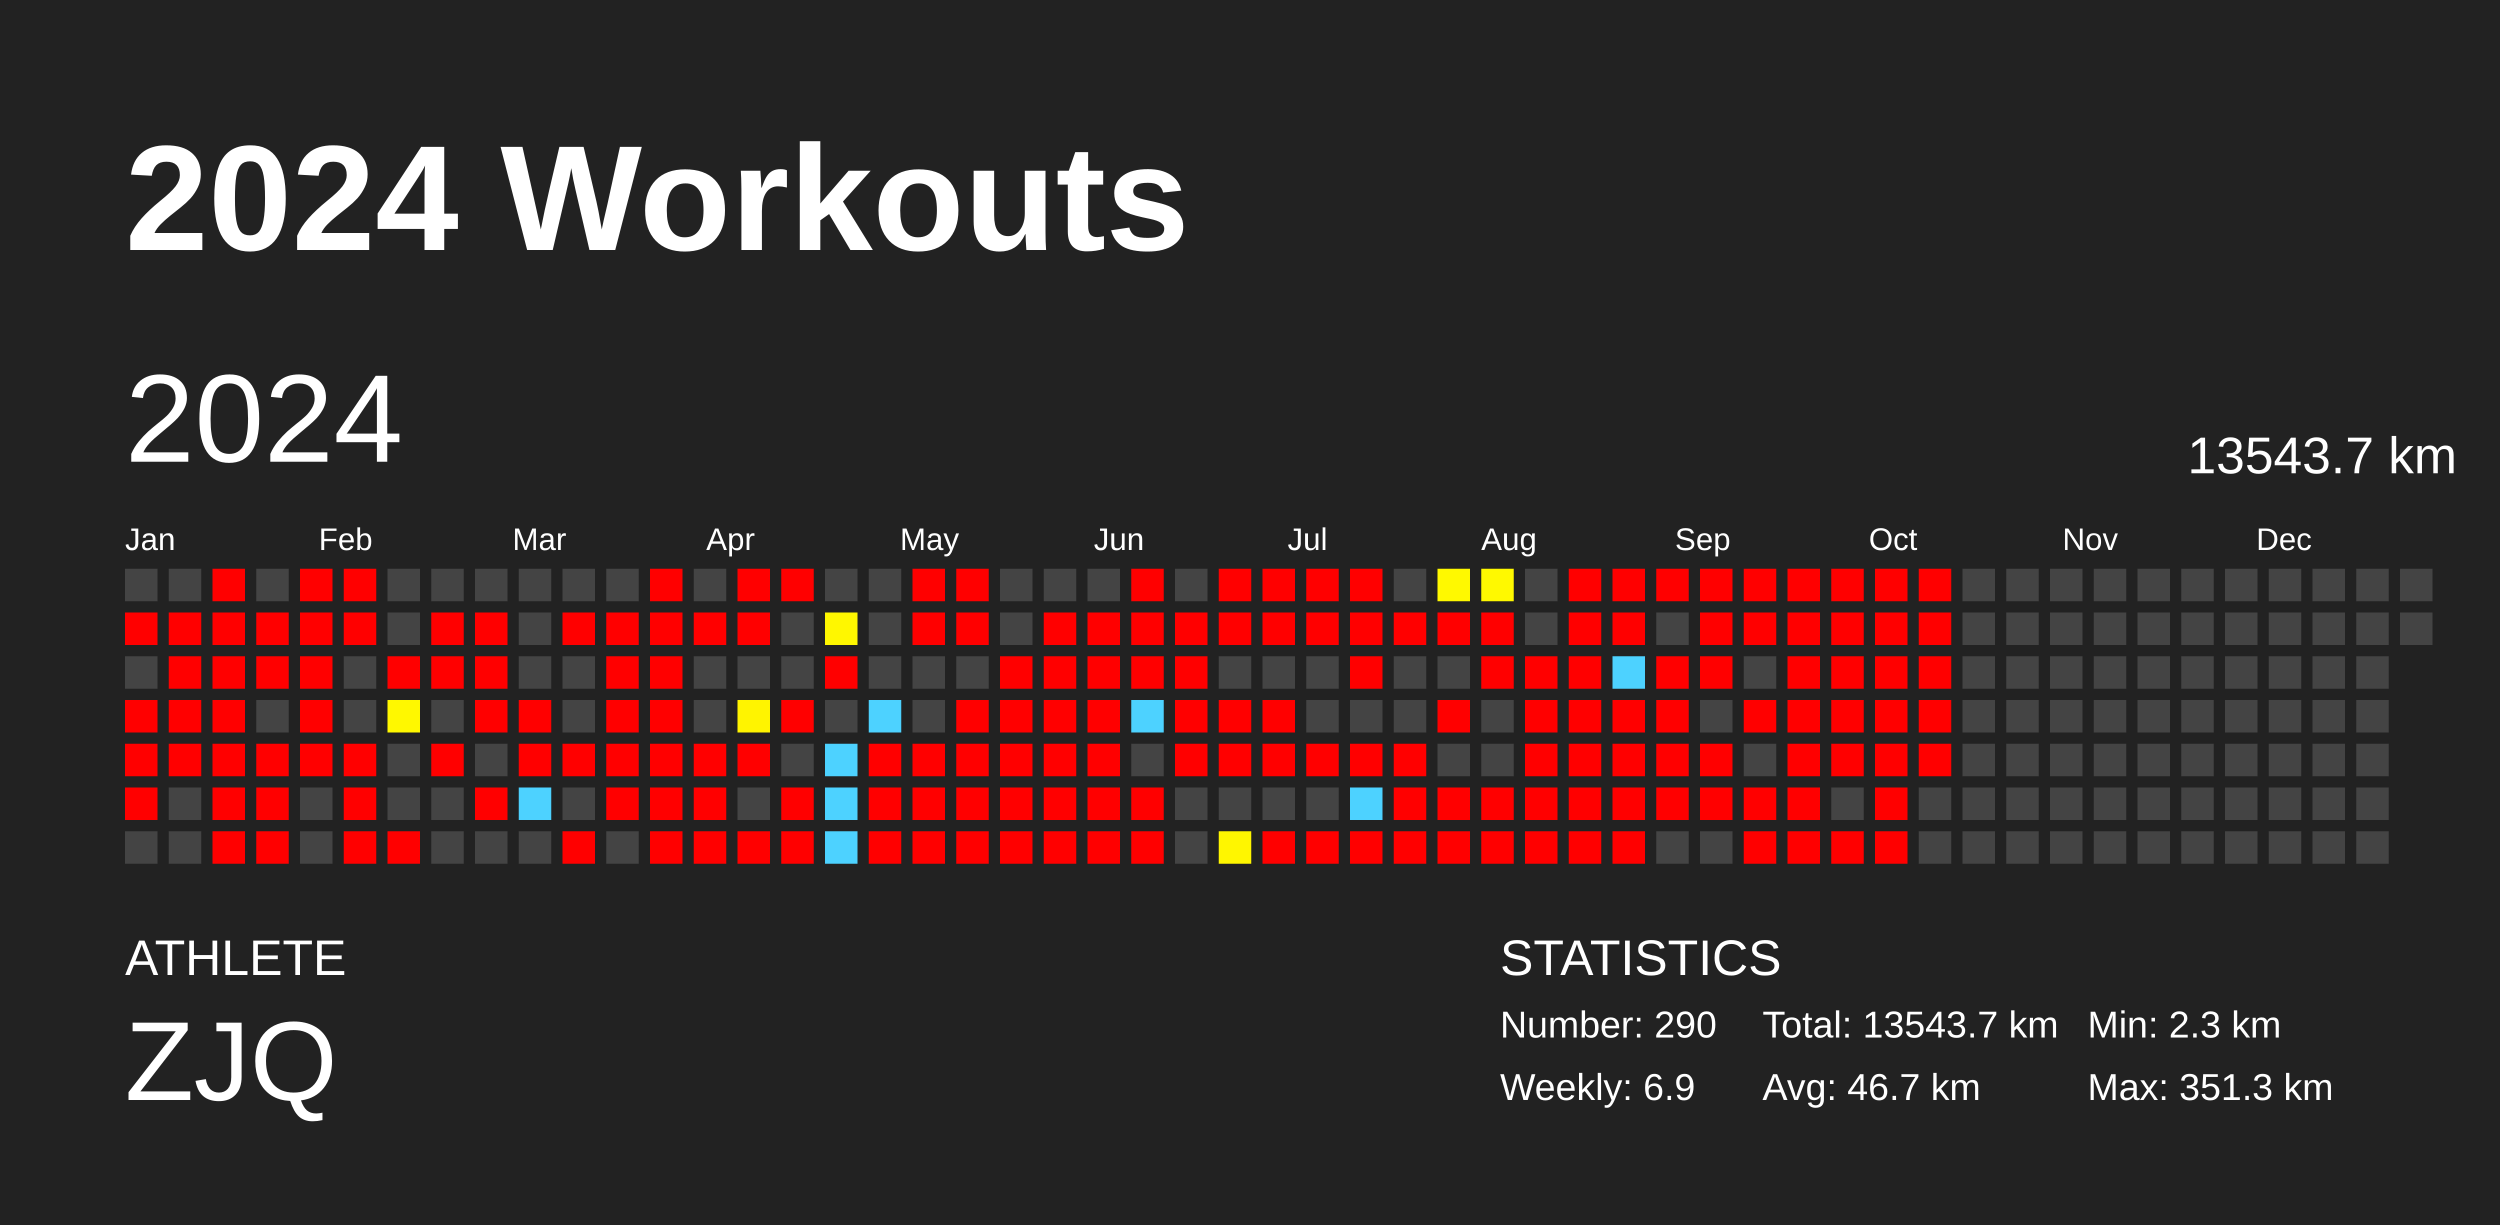
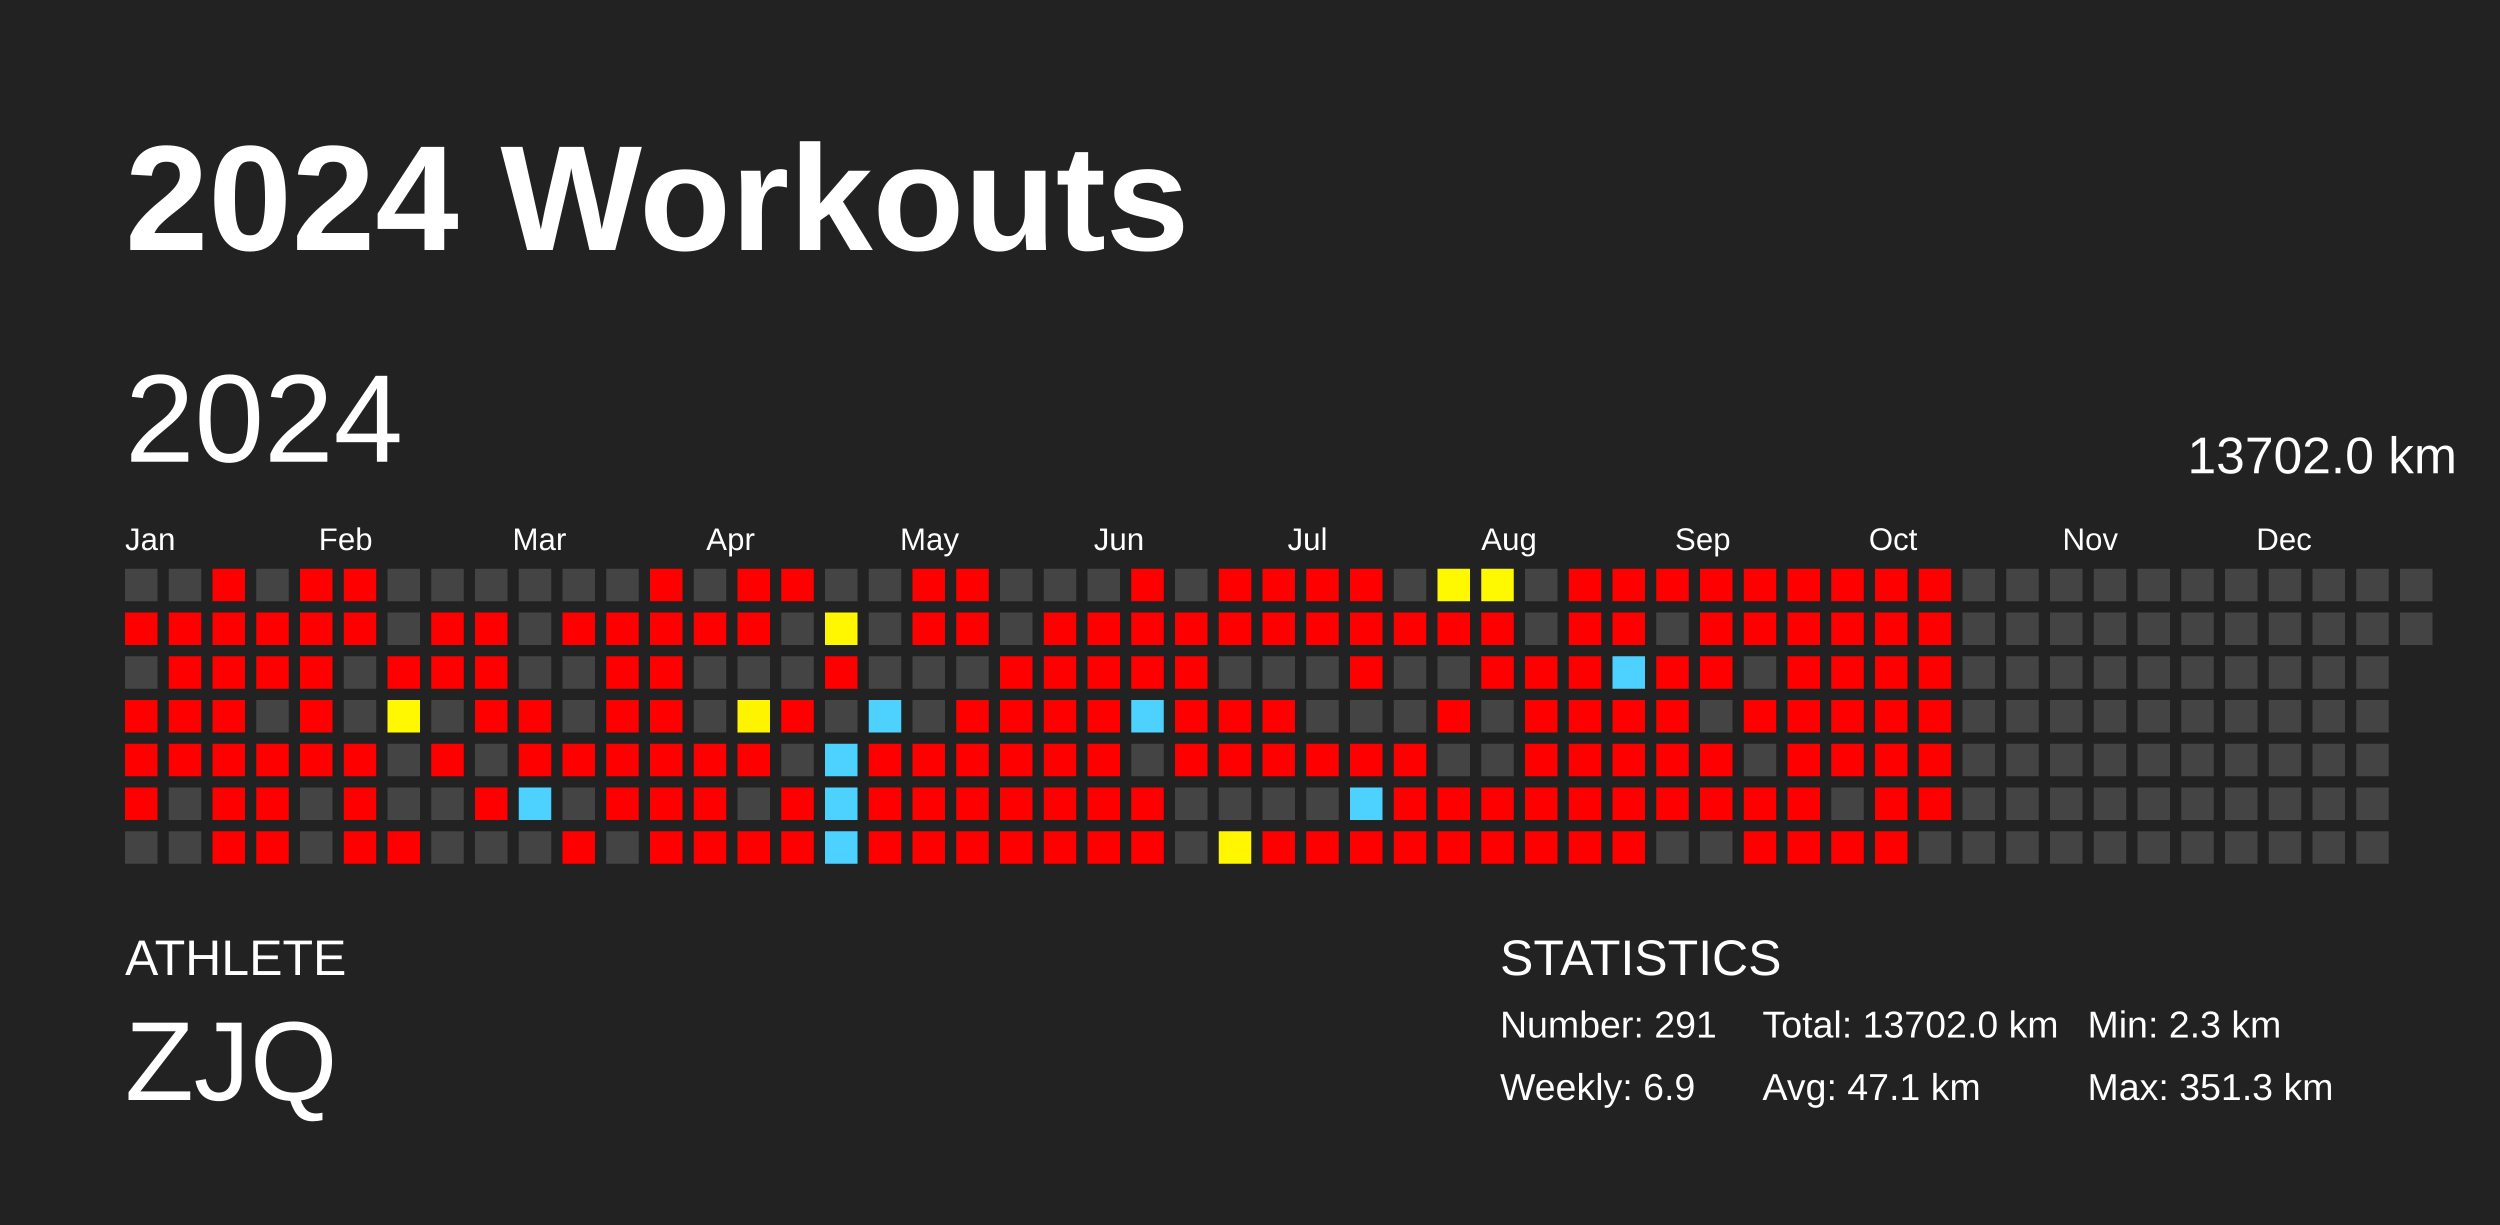
<svg xmlns="http://www.w3.org/2000/svg" baseProfile="full" height="98mm" version="1.1" viewBox="0,0,200,98" width="200mm">
  <defs />
  <rect fill="#222222" height="98" width="200" x="0" y="0" />
  <text fill="#FFFFFF" style="font-size:12px; font-family:Arial; font-weight:bold;" x="10" y="20">2024 Workouts</text>
  <text fill="#FFFFFF" style="font-size:4px; font-family:Arial" x="10" y="78">ATHLETE</text>
  <text fill="#FFFFFF" style="font-size:9px; font-family:Arial" x="10" y="88">ZJQ</text>
  <text fill="#FFFFFF" style="font-size:4px; font-family:Arial" x="120" y="78">STATISTICS</text>
-   <text fill="#FFFFFF" style="font-size:3px; font-family:Arial" x="120" y="83">Number: 290</text>
+   <text fill="#FFFFFF" style="font-size:3px; font-family:Arial" x="120" y="83">Number: 291</text>
  <text fill="#FFFFFF" style="font-size:3px; font-family:Arial" x="120" y="88">Weekly: 6.9</text>
-   <text fill="#FFFFFF" style="font-size:3px; font-family:Arial" x="141" y="83">Total: 13543.7 km</text>
-   <text fill="#FFFFFF" style="font-size:3px; font-family:Arial" x="141" y="88">Avg: 46.7 km</text>
+   <text fill="#FFFFFF" style="font-size:3px; font-family:Arial" x="141" y="83">Total: 13702.0 km</text>
+   <text fill="#FFFFFF" style="font-size:3px; font-family:Arial" x="141" y="88">Avg: 47.1 km</text>
  <text fill="#FFFFFF" style="font-size:3px; font-family:Arial" x="167" y="83">Min: 2.3 km</text>
  <text fill="#FFFFFF" style="font-size:3px; font-family:Arial" x="167" y="88">Max: 351.3 km</text>
  <text dominant-baseline="hanging" fill="#FFFFFF" style="font-size:10.0px; font-family:Arial;" x="10" y="30">2024</text>
-   <text dominant-baseline="hanging" fill="#FFFFFF" style="font-size:4.125px; font-family:Arial;" x="175" y="35">13543.7 km</text>
+   <text dominant-baseline="hanging" fill="#FFFFFF" style="font-size:4.125px; font-family:Arial;" x="175" y="35">13702.0 km</text>
  <text fill="#FFFFFF" style="font-size:2.5px; font-family:Arial" x="10.0" y="44">Jan</text>
  <text fill="#FFFFFF" style="font-size:2.5px; font-family:Arial" x="25.5" y="44">Feb</text>
  <text fill="#FFFFFF" style="font-size:2.5px; font-family:Arial" x="41.0" y="44">Mar</text>
  <text fill="#FFFFFF" style="font-size:2.5px; font-family:Arial" x="56.5" y="44">Apr</text>
  <text fill="#FFFFFF" style="font-size:2.5px; font-family:Arial" x="72.0" y="44">May</text>
  <text fill="#FFFFFF" style="font-size:2.5px; font-family:Arial" x="87.5" y="44">Jun</text>
  <text fill="#FFFFFF" style="font-size:2.5px; font-family:Arial" x="103.0" y="44">Jul</text>
  <text fill="#FFFFFF" style="font-size:2.5px; font-family:Arial" x="118.5" y="44">Aug</text>
  <text fill="#FFFFFF" style="font-size:2.5px; font-family:Arial" x="134.0" y="44">Sep</text>
  <text fill="#FFFFFF" style="font-size:2.5px; font-family:Arial" x="149.5" y="44">Oct</text>
  <text fill="#FFFFFF" style="font-size:2.5px; font-family:Arial" x="165.0" y="44">Nov</text>
  <text fill="#FFFFFF" style="font-size:2.5px; font-family:Arial" x="180.5" y="44">Dec</text>
  <rect fill="#444444" height="2.6" width="2.6" x="10.0" y="45.5" />
  <rect fill="red" height="2.6" width="2.6" x="10.0" y="49.0" />
  <rect fill="#444444" height="2.6" width="2.6" x="10.0" y="52.5" />
  <rect fill="red" height="2.6" width="2.6" x="10.0" y="56.0" />
  <rect fill="red" height="2.6" width="2.6" x="10.0" y="59.5" />
  <rect fill="red" height="2.6" width="2.6" x="10.0" y="63.0" />
  <rect fill="#444444" height="2.6" width="2.6" x="10.0" y="66.5" />
  <rect fill="#444444" height="2.6" width="2.6" x="13.5" y="45.5" />
  <rect fill="red" height="2.6" width="2.6" x="13.5" y="49.0" />
  <rect fill="red" height="2.6" width="2.6" x="13.5" y="52.5" />
  <rect fill="red" height="2.6" width="2.6" x="13.5" y="56.0" />
  <rect fill="red" height="2.6" width="2.6" x="13.5" y="59.5" />
  <rect fill="#444444" height="2.6" width="2.6" x="13.5" y="63.0" />
  <rect fill="#444444" height="2.6" width="2.6" x="13.5" y="66.5" />
  <rect fill="red" height="2.6" width="2.6" x="17.0" y="45.5" />
  <rect fill="red" height="2.6" width="2.6" x="17.0" y="49.0" />
  <rect fill="red" height="2.6" width="2.6" x="17.0" y="52.5" />
  <rect fill="red" height="2.6" width="2.6" x="17.0" y="56.0" />
  <rect fill="red" height="2.6" width="2.6" x="17.0" y="59.5" />
  <rect fill="red" height="2.6" width="2.6" x="17.0" y="63.0" />
  <rect fill="red" height="2.6" width="2.6" x="17.0" y="66.5" />
  <rect fill="#444444" height="2.6" width="2.6" x="20.5" y="45.5" />
  <rect fill="red" height="2.6" width="2.6" x="20.5" y="49.0" />
  <rect fill="red" height="2.6" width="2.6" x="20.5" y="52.5" />
  <rect fill="#444444" height="2.6" width="2.6" x="20.5" y="56.0" />
  <rect fill="red" height="2.6" width="2.6" x="20.5" y="59.5" />
  <rect fill="red" height="2.6" width="2.6" x="20.5" y="63.0" />
  <rect fill="red" height="2.6" width="2.6" x="20.5" y="66.5" />
  <rect fill="red" height="2.6" width="2.6" x="24.0" y="45.5" />
  <rect fill="red" height="2.6" width="2.6" x="24.0" y="49.0" />
  <rect fill="red" height="2.6" width="2.6" x="24.0" y="52.5" />
  <rect fill="red" height="2.6" width="2.6" x="24.0" y="56.0" />
  <rect fill="red" height="2.6" width="2.6" x="24.0" y="59.5" />
  <rect fill="#444444" height="2.6" width="2.6" x="24.0" y="63.0" />
  <rect fill="#444444" height="2.6" width="2.6" x="24.0" y="66.5" />
  <rect fill="red" height="2.6" width="2.6" x="27.5" y="45.5" />
  <rect fill="red" height="2.6" width="2.6" x="27.5" y="49.0" />
  <rect fill="#444444" height="2.6" width="2.6" x="27.5" y="52.5" />
  <rect fill="#444444" height="2.6" width="2.6" x="27.5" y="56.0" />
  <rect fill="red" height="2.6" width="2.6" x="27.5" y="59.5" />
  <rect fill="red" height="2.6" width="2.6" x="27.5" y="63.0" />
  <rect fill="red" height="2.6" width="2.6" x="27.5" y="66.5" />
  <rect fill="#444444" height="2.6" width="2.6" x="31.0" y="45.5" />
  <rect fill="#444444" height="2.6" width="2.6" x="31.0" y="49.0" />
  <rect fill="red" height="2.6" width="2.6" x="31.0" y="52.5" />
  <rect fill="#fff800" height="2.6" width="2.6" x="31.0" y="56.0" />
  <rect fill="#444444" height="2.6" width="2.6" x="31.0" y="59.5" />
  <rect fill="#444444" height="2.6" width="2.6" x="31.0" y="63.0" />
  <rect fill="red" height="2.6" width="2.6" x="31.0" y="66.5" />
  <rect fill="#444444" height="2.6" width="2.6" x="34.5" y="45.5" />
  <rect fill="red" height="2.6" width="2.6" x="34.5" y="49.0" />
  <rect fill="red" height="2.6" width="2.6" x="34.5" y="52.5" />
  <rect fill="#444444" height="2.6" width="2.6" x="34.5" y="56.0" />
  <rect fill="red" height="2.6" width="2.6" x="34.5" y="59.5" />
  <rect fill="#444444" height="2.6" width="2.6" x="34.5" y="63.0" />
  <rect fill="#444444" height="2.6" width="2.6" x="34.5" y="66.5" />
  <rect fill="#444444" height="2.6" width="2.6" x="38.0" y="45.5" />
  <rect fill="red" height="2.6" width="2.6" x="38.0" y="49.0" />
  <rect fill="red" height="2.6" width="2.6" x="38.0" y="52.5" />
  <rect fill="red" height="2.6" width="2.6" x="38.0" y="56.0" />
  <rect fill="#444444" height="2.6" width="2.6" x="38.0" y="59.5" />
  <rect fill="red" height="2.6" width="2.6" x="38.0" y="63.0" />
  <rect fill="#444444" height="2.6" width="2.6" x="38.0" y="66.5" />
  <rect fill="#444444" height="2.6" width="2.6" x="41.5" y="45.5" />
  <rect fill="#444444" height="2.6" width="2.6" x="41.5" y="49.0" />
  <rect fill="#444444" height="2.6" width="2.6" x="41.5" y="52.5" />
  <rect fill="red" height="2.6" width="2.6" x="41.5" y="56.0" />
  <rect fill="red" height="2.6" width="2.6" x="41.5" y="59.5" />
  <rect fill="#4dd2ff" height="2.6" width="2.6" x="41.5" y="63.0" />
  <rect fill="#444444" height="2.6" width="2.6" x="41.5" y="66.5" />
  <rect fill="#444444" height="2.6" width="2.6" x="45.0" y="45.5" />
  <rect fill="red" height="2.6" width="2.6" x="45.0" y="49.0" />
  <rect fill="#444444" height="2.6" width="2.6" x="45.0" y="52.5" />
  <rect fill="#444444" height="2.6" width="2.6" x="45.0" y="56.0" />
  <rect fill="red" height="2.6" width="2.6" x="45.0" y="59.5" />
  <rect fill="#444444" height="2.6" width="2.6" x="45.0" y="63.0" />
  <rect fill="red" height="2.6" width="2.6" x="45.0" y="66.5" />
  <rect fill="#444444" height="2.6" width="2.6" x="48.5" y="45.5" />
  <rect fill="red" height="2.6" width="2.6" x="48.5" y="49.0" />
  <rect fill="red" height="2.6" width="2.6" x="48.5" y="52.5" />
  <rect fill="red" height="2.6" width="2.6" x="48.5" y="56.0" />
  <rect fill="red" height="2.6" width="2.6" x="48.5" y="59.5" />
  <rect fill="red" height="2.6" width="2.6" x="48.5" y="63.0" />
  <rect fill="#444444" height="2.6" width="2.6" x="48.5" y="66.5" />
  <rect fill="red" height="2.6" width="2.6" x="52.0" y="45.5" />
  <rect fill="red" height="2.6" width="2.6" x="52.0" y="49.0" />
  <rect fill="red" height="2.6" width="2.6" x="52.0" y="52.5" />
  <rect fill="red" height="2.6" width="2.6" x="52.0" y="56.0" />
  <rect fill="red" height="2.6" width="2.6" x="52.0" y="59.5" />
  <rect fill="red" height="2.6" width="2.6" x="52.0" y="63.0" />
  <rect fill="red" height="2.6" width="2.6" x="52.0" y="66.5" />
  <rect fill="#444444" height="2.6" width="2.6" x="55.5" y="45.5" />
  <rect fill="red" height="2.6" width="2.6" x="55.5" y="49.0" />
  <rect fill="#444444" height="2.6" width="2.6" x="55.5" y="52.5" />
  <rect fill="#444444" height="2.6" width="2.6" x="55.5" y="56.0" />
  <rect fill="red" height="2.6" width="2.6" x="55.5" y="59.5" />
  <rect fill="red" height="2.6" width="2.6" x="55.5" y="63.0" />
  <rect fill="red" height="2.6" width="2.6" x="55.5" y="66.5" />
  <rect fill="red" height="2.6" width="2.6" x="59.0" y="45.5" />
  <rect fill="red" height="2.6" width="2.6" x="59.0" y="49.0" />
  <rect fill="#444444" height="2.6" width="2.6" x="59.0" y="52.5" />
  <rect fill="#fff400" height="2.6" width="2.6" x="59.0" y="56.0" />
  <rect fill="red" height="2.6" width="2.6" x="59.0" y="59.5" />
  <rect fill="#444444" height="2.6" width="2.6" x="59.0" y="63.0" />
  <rect fill="red" height="2.6" width="2.6" x="59.0" y="66.5" />
  <rect fill="red" height="2.6" width="2.6" x="62.5" y="45.5" />
  <rect fill="#444444" height="2.6" width="2.6" x="62.5" y="49.0" />
  <rect fill="#444444" height="2.6" width="2.6" x="62.5" y="52.5" />
  <rect fill="red" height="2.6" width="2.6" x="62.5" y="56.0" />
  <rect fill="#444444" height="2.6" width="2.6" x="62.5" y="59.5" />
  <rect fill="red" height="2.6" width="2.6" x="62.5" y="63.0" />
  <rect fill="red" height="2.6" width="2.6" x="62.5" y="66.5" />
  <rect fill="#444444" height="2.6" width="2.6" x="66.0" y="45.5" />
  <rect fill="#fff700" height="2.6" width="2.6" x="66.0" y="49.0" />
  <rect fill="red" height="2.6" width="2.6" x="66.0" y="52.5" />
  <rect fill="#444444" height="2.6" width="2.6" x="66.0" y="56.0" />
  <rect fill="#4dd2ff" height="2.6" width="2.6" x="66.0" y="59.5" />
  <rect fill="#4dd2ff" height="2.6" width="2.6" x="66.0" y="63.0" />
  <rect fill="#4dd2ff" height="2.6" width="2.6" x="66.0" y="66.5" />
  <rect fill="#444444" height="2.6" width="2.6" x="69.5" y="45.5" />
  <rect fill="#444444" height="2.6" width="2.6" x="69.5" y="49.0" />
  <rect fill="#444444" height="2.6" width="2.6" x="69.5" y="52.5" />
  <rect fill="#4dd2ff" height="2.6" width="2.6" x="69.5" y="56.0" />
  <rect fill="red" height="2.6" width="2.6" x="69.5" y="59.5" />
  <rect fill="red" height="2.6" width="2.6" x="69.5" y="63.0" />
  <rect fill="red" height="2.6" width="2.6" x="69.5" y="66.5" />
  <rect fill="red" height="2.6" width="2.6" x="73.0" y="45.5" />
  <rect fill="red" height="2.6" width="2.6" x="73.0" y="49.0" />
  <rect fill="#444444" height="2.6" width="2.6" x="73.0" y="52.5" />
  <rect fill="#444444" height="2.6" width="2.6" x="73.0" y="56.0" />
  <rect fill="red" height="2.6" width="2.6" x="73.0" y="59.5" />
  <rect fill="red" height="2.6" width="2.6" x="73.0" y="63.0" />
  <rect fill="red" height="2.6" width="2.6" x="73.0" y="66.5" />
  <rect fill="red" height="2.6" width="2.6" x="76.5" y="45.5" />
  <rect fill="red" height="2.6" width="2.6" x="76.5" y="49.0" />
  <rect fill="#444444" height="2.6" width="2.6" x="76.5" y="52.5" />
  <rect fill="red" height="2.6" width="2.6" x="76.5" y="56.0" />
  <rect fill="red" height="2.6" width="2.6" x="76.5" y="59.5" />
  <rect fill="red" height="2.6" width="2.6" x="76.5" y="63.0" />
  <rect fill="red" height="2.6" width="2.6" x="76.5" y="66.5" />
  <rect fill="#444444" height="2.6" width="2.6" x="80.0" y="45.5" />
  <rect fill="#444444" height="2.6" width="2.6" x="80.0" y="49.0" />
  <rect fill="red" height="2.6" width="2.6" x="80.0" y="52.5" />
  <rect fill="red" height="2.6" width="2.6" x="80.0" y="56.0" />
  <rect fill="red" height="2.6" width="2.6" x="80.0" y="59.5" />
  <rect fill="red" height="2.6" width="2.6" x="80.0" y="63.0" />
  <rect fill="red" height="2.6" width="2.6" x="80.0" y="66.5" />
  <rect fill="#444444" height="2.6" width="2.6" x="83.5" y="45.5" />
  <rect fill="red" height="2.6" width="2.6" x="83.5" y="49.0" />
  <rect fill="red" height="2.6" width="2.6" x="83.5" y="52.5" />
  <rect fill="red" height="2.6" width="2.6" x="83.5" y="56.0" />
  <rect fill="red" height="2.6" width="2.6" x="83.5" y="59.5" />
  <rect fill="red" height="2.6" width="2.6" x="83.5" y="63.0" />
  <rect fill="red" height="2.6" width="2.6" x="83.5" y="66.5" />
  <rect fill="#444444" height="2.6" width="2.6" x="87.0" y="45.5" />
  <rect fill="red" height="2.6" width="2.6" x="87.0" y="49.0" />
  <rect fill="red" height="2.6" width="2.6" x="87.0" y="52.5" />
  <rect fill="red" height="2.6" width="2.6" x="87.0" y="56.0" />
  <rect fill="red" height="2.6" width="2.6" x="87.0" y="59.5" />
  <rect fill="red" height="2.6" width="2.6" x="87.0" y="63.0" />
  <rect fill="red" height="2.6" width="2.6" x="87.0" y="66.5" />
  <rect fill="red" height="2.6" width="2.6" x="90.5" y="45.5" />
  <rect fill="red" height="2.6" width="2.6" x="90.5" y="49.0" />
  <rect fill="red" height="2.6" width="2.6" x="90.5" y="52.5" />
  <rect fill="#4dd2ff" height="2.6" width="2.6" x="90.5" y="56.0" />
  <rect fill="#444444" height="2.6" width="2.6" x="90.5" y="59.5" />
  <rect fill="red" height="2.6" width="2.6" x="90.5" y="63.0" />
  <rect fill="red" height="2.6" width="2.6" x="90.5" y="66.5" />
  <rect fill="#444444" height="2.6" width="2.6" x="94.0" y="45.5" />
  <rect fill="red" height="2.6" width="2.6" x="94.0" y="49.0" />
  <rect fill="red" height="2.6" width="2.6" x="94.0" y="52.5" />
  <rect fill="red" height="2.6" width="2.6" x="94.0" y="56.0" />
  <rect fill="red" height="2.6" width="2.6" x="94.0" y="59.5" />
  <rect fill="#444444" height="2.6" width="2.6" x="94.0" y="63.0" />
  <rect fill="#444444" height="2.6" width="2.6" x="94.0" y="66.5" />
  <rect fill="red" height="2.6" width="2.6" x="97.5" y="45.5" />
  <rect fill="red" height="2.6" width="2.6" x="97.5" y="49.0" />
  <rect fill="#444444" height="2.6" width="2.6" x="97.5" y="52.5" />
  <rect fill="red" height="2.6" width="2.6" x="97.5" y="56.0" />
  <rect fill="red" height="2.6" width="2.6" x="97.5" y="59.5" />
  <rect fill="#444444" height="2.6" width="2.6" x="97.5" y="63.0" />
  <rect fill="#fff600" height="2.6" width="2.6" x="97.5" y="66.5" />
  <rect fill="red" height="2.6" width="2.6" x="101.0" y="45.5" />
  <rect fill="red" height="2.6" width="2.6" x="101.0" y="49.0" />
  <rect fill="#444444" height="2.6" width="2.6" x="101.0" y="52.5" />
  <rect fill="red" height="2.6" width="2.6" x="101.0" y="56.0" />
  <rect fill="red" height="2.6" width="2.6" x="101.0" y="59.5" />
  <rect fill="#444444" height="2.6" width="2.6" x="101.0" y="63.0" />
  <rect fill="red" height="2.6" width="2.6" x="101.0" y="66.5" />
  <rect fill="red" height="2.6" width="2.6" x="104.5" y="45.5" />
  <rect fill="red" height="2.6" width="2.6" x="104.5" y="49.0" />
  <rect fill="#444444" height="2.6" width="2.6" x="104.5" y="52.5" />
  <rect fill="#444444" height="2.6" width="2.6" x="104.5" y="56.0" />
  <rect fill="red" height="2.6" width="2.6" x="104.5" y="59.5" />
  <rect fill="#444444" height="2.6" width="2.6" x="104.5" y="63.0" />
  <rect fill="red" height="2.6" width="2.6" x="104.5" y="66.5" />
  <rect fill="red" height="2.6" width="2.6" x="108.0" y="45.5" />
  <rect fill="red" height="2.6" width="2.6" x="108.0" y="49.0" />
  <rect fill="red" height="2.6" width="2.6" x="108.0" y="52.5" />
  <rect fill="#444444" height="2.6" width="2.6" x="108.0" y="56.0" />
  <rect fill="red" height="2.6" width="2.6" x="108.0" y="59.5" />
  <rect fill="#4dd2ff" height="2.6" width="2.6" x="108.0" y="63.0" />
  <rect fill="red" height="2.6" width="2.6" x="108.0" y="66.5" />
  <rect fill="#444444" height="2.6" width="2.6" x="111.5" y="45.5" />
  <rect fill="red" height="2.6" width="2.6" x="111.5" y="49.0" />
  <rect fill="#444444" height="2.6" width="2.6" x="111.5" y="52.5" />
  <rect fill="#444444" height="2.6" width="2.6" x="111.5" y="56.0" />
  <rect fill="red" height="2.6" width="2.6" x="111.5" y="59.5" />
  <rect fill="red" height="2.6" width="2.6" x="111.5" y="63.0" />
  <rect fill="red" height="2.6" width="2.6" x="111.5" y="66.5" />
  <rect fill="#fff900" height="2.6" width="2.6" x="115.0" y="45.5" />
  <rect fill="red" height="2.6" width="2.6" x="115.0" y="49.0" />
  <rect fill="#444444" height="2.6" width="2.6" x="115.0" y="52.5" />
  <rect fill="red" height="2.6" width="2.6" x="115.0" y="56.0" />
  <rect fill="#444444" height="2.6" width="2.6" x="115.0" y="59.5" />
  <rect fill="red" height="2.6" width="2.6" x="115.0" y="63.0" />
  <rect fill="red" height="2.6" width="2.6" x="115.0" y="66.5" />
  <rect fill="#fff900" height="2.6" width="2.6" x="118.5" y="45.5" />
  <rect fill="red" height="2.6" width="2.6" x="118.5" y="49.0" />
  <rect fill="red" height="2.6" width="2.6" x="118.5" y="52.5" />
  <rect fill="#444444" height="2.6" width="2.6" x="118.5" y="56.0" />
  <rect fill="#444444" height="2.6" width="2.6" x="118.5" y="59.5" />
  <rect fill="red" height="2.6" width="2.6" x="118.5" y="63.0" />
  <rect fill="red" height="2.6" width="2.6" x="118.5" y="66.5" />
  <rect fill="#444444" height="2.6" width="2.6" x="122.0" y="45.5" />
  <rect fill="#444444" height="2.6" width="2.6" x="122.0" y="49.0" />
  <rect fill="red" height="2.6" width="2.6" x="122.0" y="52.5" />
  <rect fill="red" height="2.6" width="2.6" x="122.0" y="56.0" />
  <rect fill="red" height="2.6" width="2.6" x="122.0" y="59.5" />
  <rect fill="red" height="2.6" width="2.6" x="122.0" y="63.0" />
  <rect fill="red" height="2.6" width="2.6" x="122.0" y="66.5" />
  <rect fill="red" height="2.6" width="2.6" x="125.5" y="45.5" />
  <rect fill="red" height="2.6" width="2.6" x="125.5" y="49.0" />
  <rect fill="red" height="2.6" width="2.6" x="125.5" y="52.5" />
  <rect fill="red" height="2.6" width="2.6" x="125.5" y="56.0" />
  <rect fill="red" height="2.6" width="2.6" x="125.5" y="59.5" />
  <rect fill="red" height="2.6" width="2.6" x="125.5" y="63.0" />
  <rect fill="red" height="2.6" width="2.6" x="125.5" y="66.5" />
  <rect fill="red" height="2.6" width="2.6" x="129.0" y="45.5" />
  <rect fill="red" height="2.6" width="2.6" x="129.0" y="49.0" />
  <rect fill="#4dd2ff" height="2.6" width="2.6" x="129.0" y="52.5" />
  <rect fill="red" height="2.6" width="2.6" x="129.0" y="56.0" />
  <rect fill="red" height="2.6" width="2.6" x="129.0" y="59.5" />
  <rect fill="red" height="2.6" width="2.6" x="129.0" y="63.0" />
  <rect fill="red" height="2.6" width="2.6" x="129.0" y="66.5" />
  <rect fill="red" height="2.6" width="2.6" x="132.5" y="45.5" />
  <rect fill="#444444" height="2.6" width="2.6" x="132.5" y="49.0" />
  <rect fill="red" height="2.6" width="2.6" x="132.5" y="52.5" />
  <rect fill="red" height="2.6" width="2.6" x="132.5" y="56.0" />
  <rect fill="red" height="2.6" width="2.6" x="132.5" y="59.5" />
  <rect fill="red" height="2.6" width="2.6" x="132.5" y="63.0" />
  <rect fill="#444444" height="2.6" width="2.6" x="132.5" y="66.5" />
  <rect fill="red" height="2.6" width="2.6" x="136.0" y="45.5" />
  <rect fill="red" height="2.6" width="2.6" x="136.0" y="49.0" />
  <rect fill="red" height="2.6" width="2.6" x="136.0" y="52.5" />
  <rect fill="#444444" height="2.6" width="2.6" x="136.0" y="56.0" />
  <rect fill="red" height="2.6" width="2.6" x="136.0" y="59.5" />
  <rect fill="red" height="2.6" width="2.6" x="136.0" y="63.0" />
  <rect fill="#444444" height="2.6" width="2.6" x="136.0" y="66.5" />
  <rect fill="red" height="2.6" width="2.6" x="139.5" y="45.5" />
  <rect fill="red" height="2.6" width="2.6" x="139.5" y="49.0" />
  <rect fill="#444444" height="2.6" width="2.6" x="139.5" y="52.5" />
  <rect fill="red" height="2.6" width="2.6" x="139.5" y="56.0" />
  <rect fill="#444444" height="2.6" width="2.6" x="139.5" y="59.5" />
  <rect fill="red" height="2.6" width="2.6" x="139.5" y="63.0" />
  <rect fill="red" height="2.6" width="2.6" x="139.5" y="66.5" />
  <rect fill="red" height="2.6" width="2.6" x="143.0" y="45.5" />
  <rect fill="red" height="2.6" width="2.6" x="143.0" y="49.0" />
  <rect fill="red" height="2.6" width="2.6" x="143.0" y="52.5" />
  <rect fill="red" height="2.6" width="2.6" x="143.0" y="56.0" />
  <rect fill="red" height="2.6" width="2.6" x="143.0" y="59.5" />
  <rect fill="red" height="2.6" width="2.6" x="143.0" y="63.0" />
  <rect fill="red" height="2.6" width="2.6" x="143.0" y="66.5" />
  <rect fill="red" height="2.6" width="2.6" x="146.5" y="45.5" />
  <rect fill="red" height="2.6" width="2.6" x="146.5" y="49.0" />
  <rect fill="red" height="2.6" width="2.6" x="146.5" y="52.5" />
  <rect fill="red" height="2.6" width="2.6" x="146.5" y="56.0" />
  <rect fill="red" height="2.6" width="2.6" x="146.5" y="59.5" />
  <rect fill="#444444" height="2.6" width="2.6" x="146.5" y="63.0" />
  <rect fill="red" height="2.6" width="2.6" x="146.5" y="66.5" />
  <rect fill="red" height="2.6" width="2.6" x="150.0" y="45.5" />
  <rect fill="red" height="2.6" width="2.6" x="150.0" y="49.0" />
  <rect fill="red" height="2.6" width="2.6" x="150.0" y="52.5" />
  <rect fill="red" height="2.6" width="2.6" x="150.0" y="56.0" />
  <rect fill="red" height="2.6" width="2.6" x="150.0" y="59.5" />
  <rect fill="red" height="2.6" width="2.6" x="150.0" y="63.0" />
  <rect fill="red" height="2.6" width="2.6" x="150.0" y="66.5" />
  <rect fill="red" height="2.6" width="2.6" x="153.5" y="45.5" />
  <rect fill="red" height="2.6" width="2.6" x="153.5" y="49.0" />
  <rect fill="red" height="2.6" width="2.6" x="153.5" y="52.5" />
  <rect fill="red" height="2.6" width="2.6" x="153.5" y="56.0" />
  <rect fill="red" height="2.6" width="2.6" x="153.5" y="59.5" />
-   <rect fill="#444444" height="2.6" width="2.6" x="153.5" y="63.0" />
+   <rect fill="red" height="2.6" width="2.6" x="153.5" y="63.0" />
  <rect fill="#444444" height="2.6" width="2.6" x="153.5" y="66.5" />
  <rect fill="#444444" height="2.6" width="2.6" x="157.0" y="45.5" />
  <rect fill="#444444" height="2.6" width="2.6" x="157.0" y="49.0" />
  <rect fill="#444444" height="2.6" width="2.6" x="157.0" y="52.5" />
  <rect fill="#444444" height="2.6" width="2.6" x="157.0" y="56.0" />
  <rect fill="#444444" height="2.6" width="2.6" x="157.0" y="59.5" />
  <rect fill="#444444" height="2.6" width="2.6" x="157.0" y="63.0" />
  <rect fill="#444444" height="2.6" width="2.6" x="157.0" y="66.5" />
  <rect fill="#444444" height="2.6" width="2.6" x="160.5" y="45.5" />
  <rect fill="#444444" height="2.6" width="2.6" x="160.5" y="49.0" />
  <rect fill="#444444" height="2.6" width="2.6" x="160.5" y="52.5" />
  <rect fill="#444444" height="2.6" width="2.6" x="160.5" y="56.0" />
  <rect fill="#444444" height="2.6" width="2.6" x="160.5" y="59.5" />
  <rect fill="#444444" height="2.6" width="2.6" x="160.5" y="63.0" />
  <rect fill="#444444" height="2.6" width="2.6" x="160.5" y="66.5" />
  <rect fill="#444444" height="2.6" width="2.6" x="164.0" y="45.5" />
  <rect fill="#444444" height="2.6" width="2.6" x="164.0" y="49.0" />
  <rect fill="#444444" height="2.6" width="2.6" x="164.0" y="52.5" />
  <rect fill="#444444" height="2.6" width="2.6" x="164.0" y="56.0" />
  <rect fill="#444444" height="2.6" width="2.6" x="164.0" y="59.5" />
  <rect fill="#444444" height="2.6" width="2.6" x="164.0" y="63.0" />
  <rect fill="#444444" height="2.6" width="2.6" x="164.0" y="66.5" />
  <rect fill="#444444" height="2.6" width="2.6" x="167.5" y="45.5" />
  <rect fill="#444444" height="2.6" width="2.6" x="167.5" y="49.0" />
  <rect fill="#444444" height="2.6" width="2.6" x="167.5" y="52.5" />
  <rect fill="#444444" height="2.6" width="2.6" x="167.5" y="56.0" />
  <rect fill="#444444" height="2.6" width="2.6" x="167.5" y="59.5" />
  <rect fill="#444444" height="2.6" width="2.6" x="167.5" y="63.0" />
  <rect fill="#444444" height="2.6" width="2.6" x="167.5" y="66.5" />
  <rect fill="#444444" height="2.6" width="2.6" x="171.0" y="45.5" />
  <rect fill="#444444" height="2.6" width="2.6" x="171.0" y="49.0" />
  <rect fill="#444444" height="2.6" width="2.6" x="171.0" y="52.5" />
  <rect fill="#444444" height="2.6" width="2.6" x="171.0" y="56.0" />
  <rect fill="#444444" height="2.6" width="2.6" x="171.0" y="59.5" />
  <rect fill="#444444" height="2.6" width="2.6" x="171.0" y="63.0" />
  <rect fill="#444444" height="2.6" width="2.6" x="171.0" y="66.5" />
  <rect fill="#444444" height="2.6" width="2.6" x="174.5" y="45.5" />
  <rect fill="#444444" height="2.6" width="2.6" x="174.5" y="49.0" />
  <rect fill="#444444" height="2.6" width="2.6" x="174.5" y="52.5" />
  <rect fill="#444444" height="2.6" width="2.6" x="174.5" y="56.0" />
  <rect fill="#444444" height="2.6" width="2.6" x="174.5" y="59.5" />
  <rect fill="#444444" height="2.6" width="2.6" x="174.5" y="63.0" />
  <rect fill="#444444" height="2.6" width="2.6" x="174.5" y="66.5" />
  <rect fill="#444444" height="2.6" width="2.6" x="178.0" y="45.5" />
  <rect fill="#444444" height="2.6" width="2.6" x="178.0" y="49.0" />
  <rect fill="#444444" height="2.6" width="2.6" x="178.0" y="52.5" />
  <rect fill="#444444" height="2.6" width="2.6" x="178.0" y="56.0" />
  <rect fill="#444444" height="2.6" width="2.6" x="178.0" y="59.5" />
  <rect fill="#444444" height="2.6" width="2.6" x="178.0" y="63.0" />
  <rect fill="#444444" height="2.6" width="2.6" x="178.0" y="66.5" />
  <rect fill="#444444" height="2.6" width="2.6" x="181.5" y="45.5" />
  <rect fill="#444444" height="2.6" width="2.6" x="181.5" y="49.0" />
  <rect fill="#444444" height="2.6" width="2.6" x="181.5" y="52.5" />
  <rect fill="#444444" height="2.6" width="2.6" x="181.5" y="56.0" />
  <rect fill="#444444" height="2.6" width="2.6" x="181.5" y="59.5" />
  <rect fill="#444444" height="2.6" width="2.6" x="181.5" y="63.0" />
  <rect fill="#444444" height="2.6" width="2.6" x="181.5" y="66.5" />
  <rect fill="#444444" height="2.6" width="2.6" x="185.0" y="45.5" />
  <rect fill="#444444" height="2.6" width="2.6" x="185.0" y="49.0" />
  <rect fill="#444444" height="2.6" width="2.6" x="185.0" y="52.5" />
  <rect fill="#444444" height="2.6" width="2.6" x="185.0" y="56.0" />
  <rect fill="#444444" height="2.6" width="2.6" x="185.0" y="59.5" />
  <rect fill="#444444" height="2.6" width="2.6" x="185.0" y="63.0" />
  <rect fill="#444444" height="2.6" width="2.6" x="185.0" y="66.5" />
  <rect fill="#444444" height="2.6" width="2.6" x="188.5" y="45.5" />
  <rect fill="#444444" height="2.6" width="2.6" x="188.5" y="49.0" />
  <rect fill="#444444" height="2.6" width="2.6" x="188.5" y="52.5" />
  <rect fill="#444444" height="2.6" width="2.6" x="188.5" y="56.0" />
  <rect fill="#444444" height="2.6" width="2.6" x="188.5" y="59.5" />
  <rect fill="#444444" height="2.6" width="2.6" x="188.5" y="63.0" />
  <rect fill="#444444" height="2.6" width="2.6" x="188.5" y="66.5" />
  <rect fill="#444444" height="2.6" width="2.6" x="192.0" y="45.5" />
  <rect fill="#444444" height="2.6" width="2.6" x="192.0" y="49.0" />
</svg>
